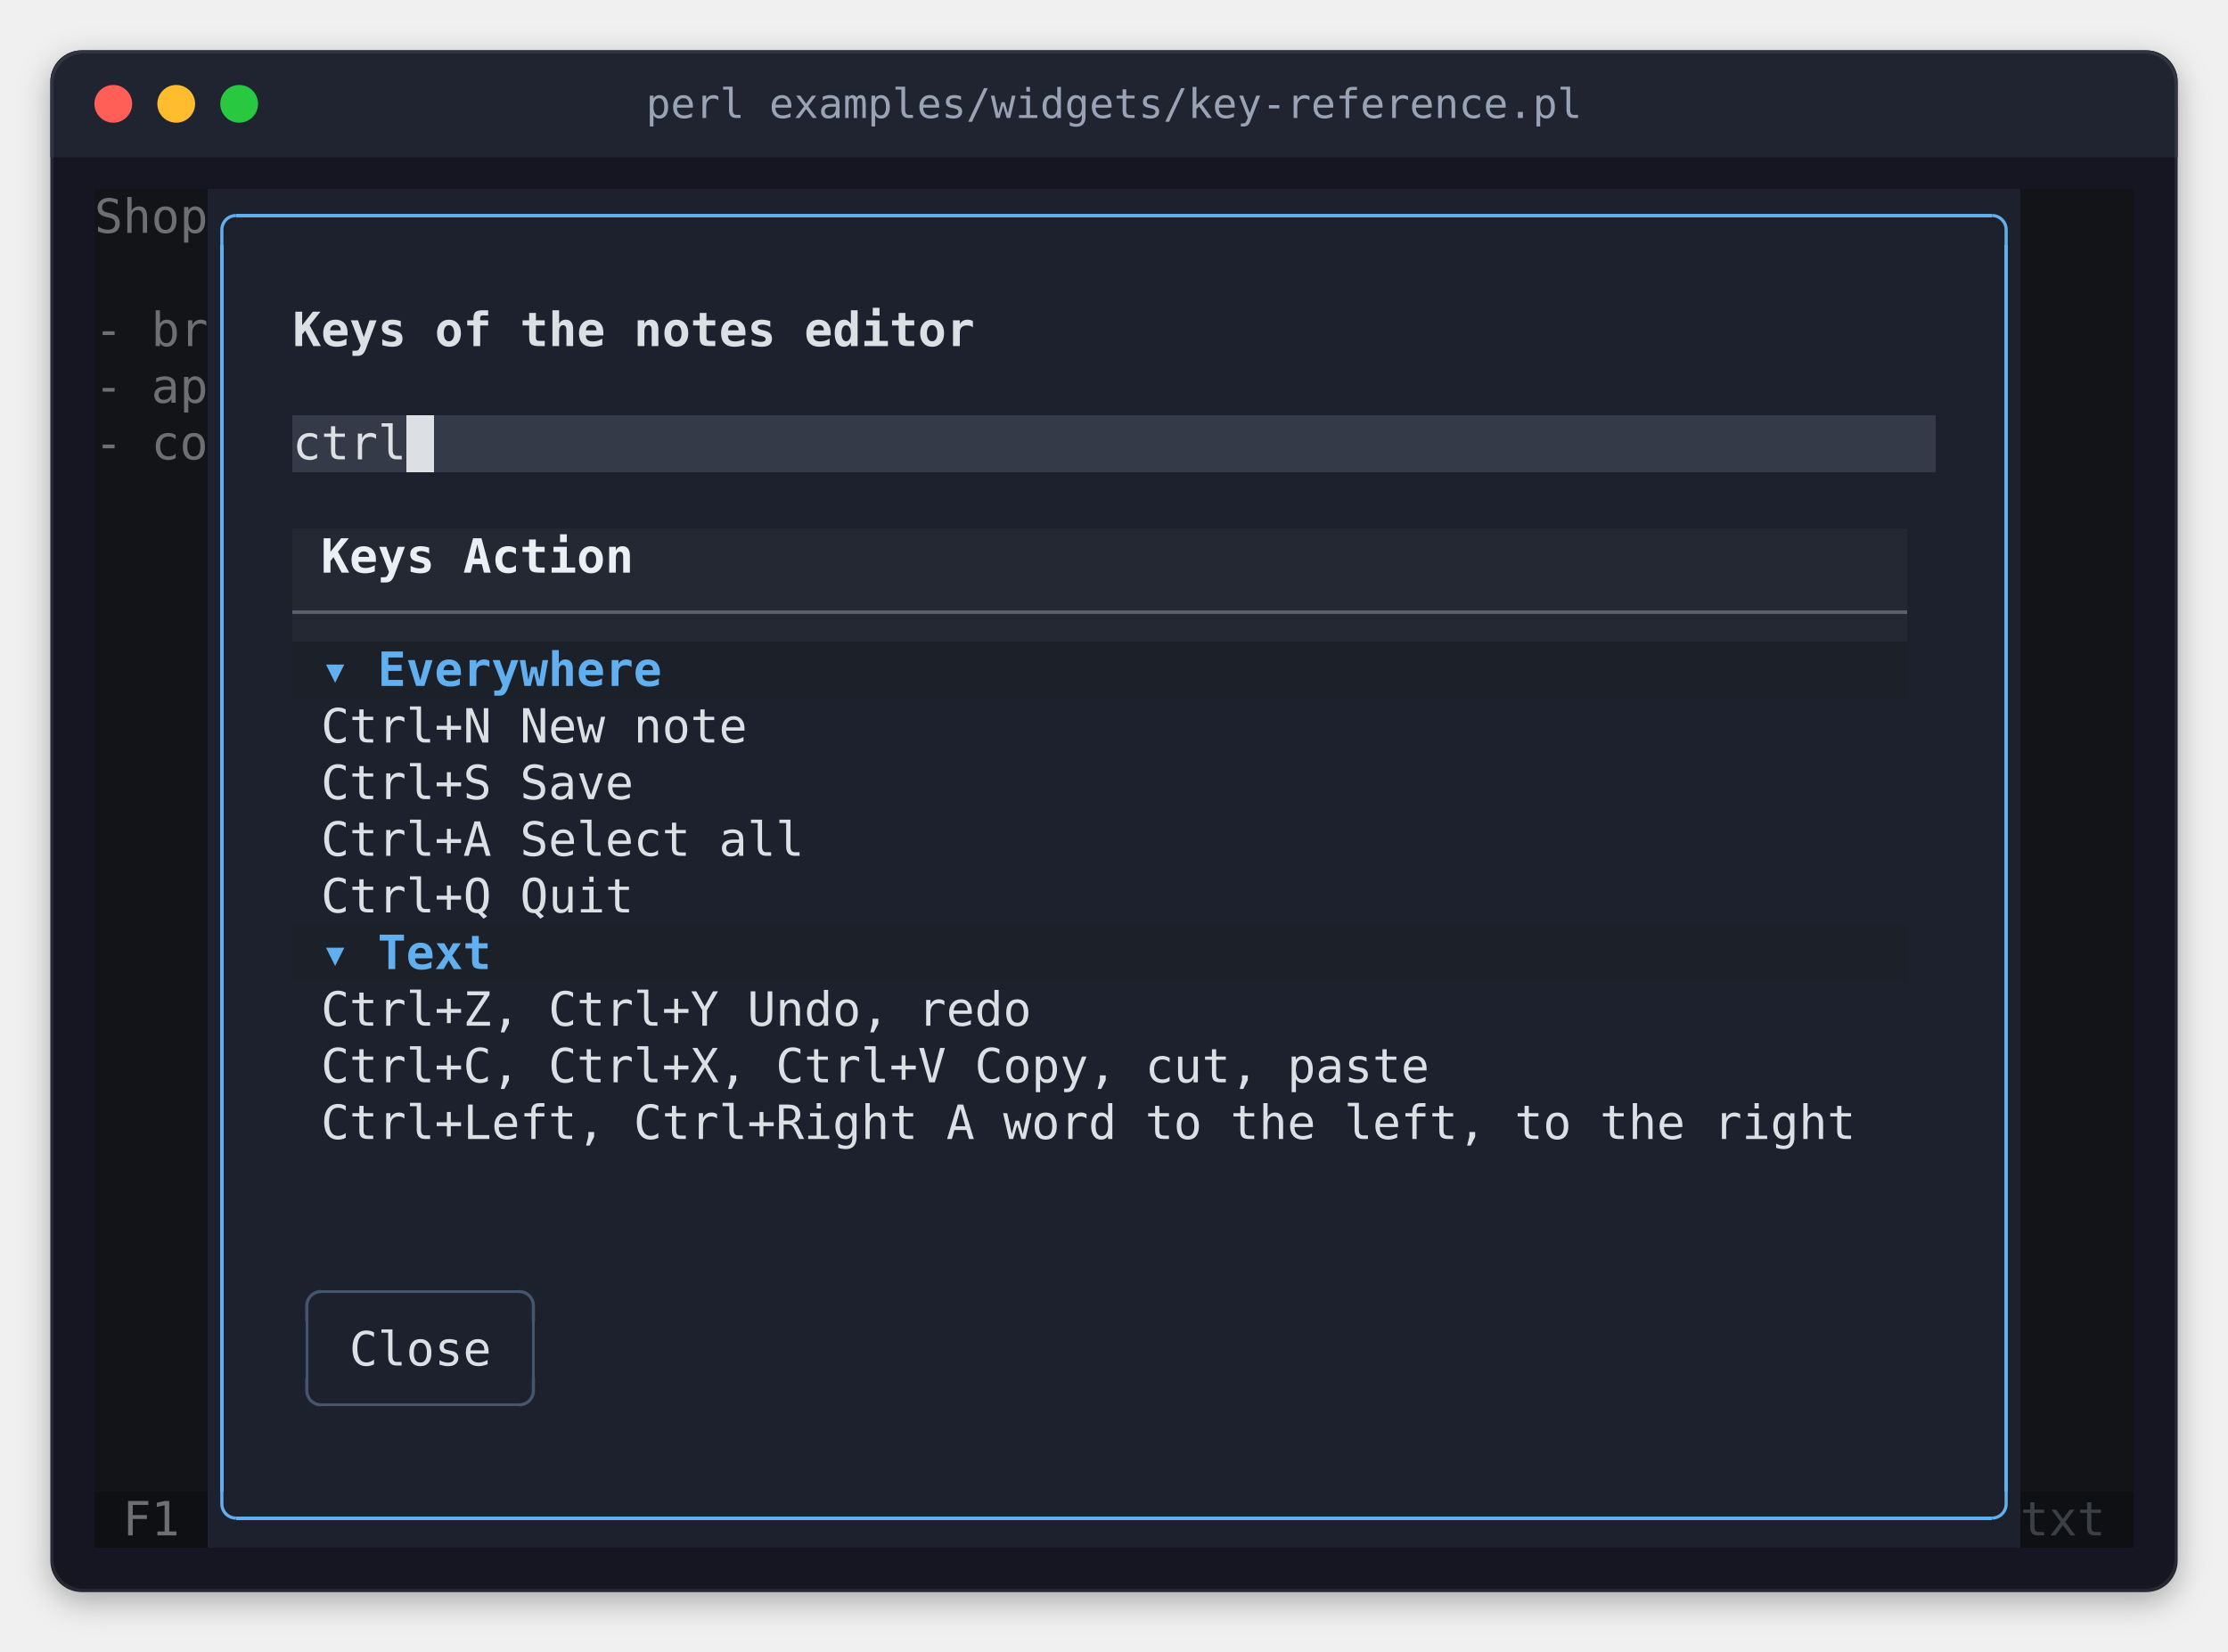
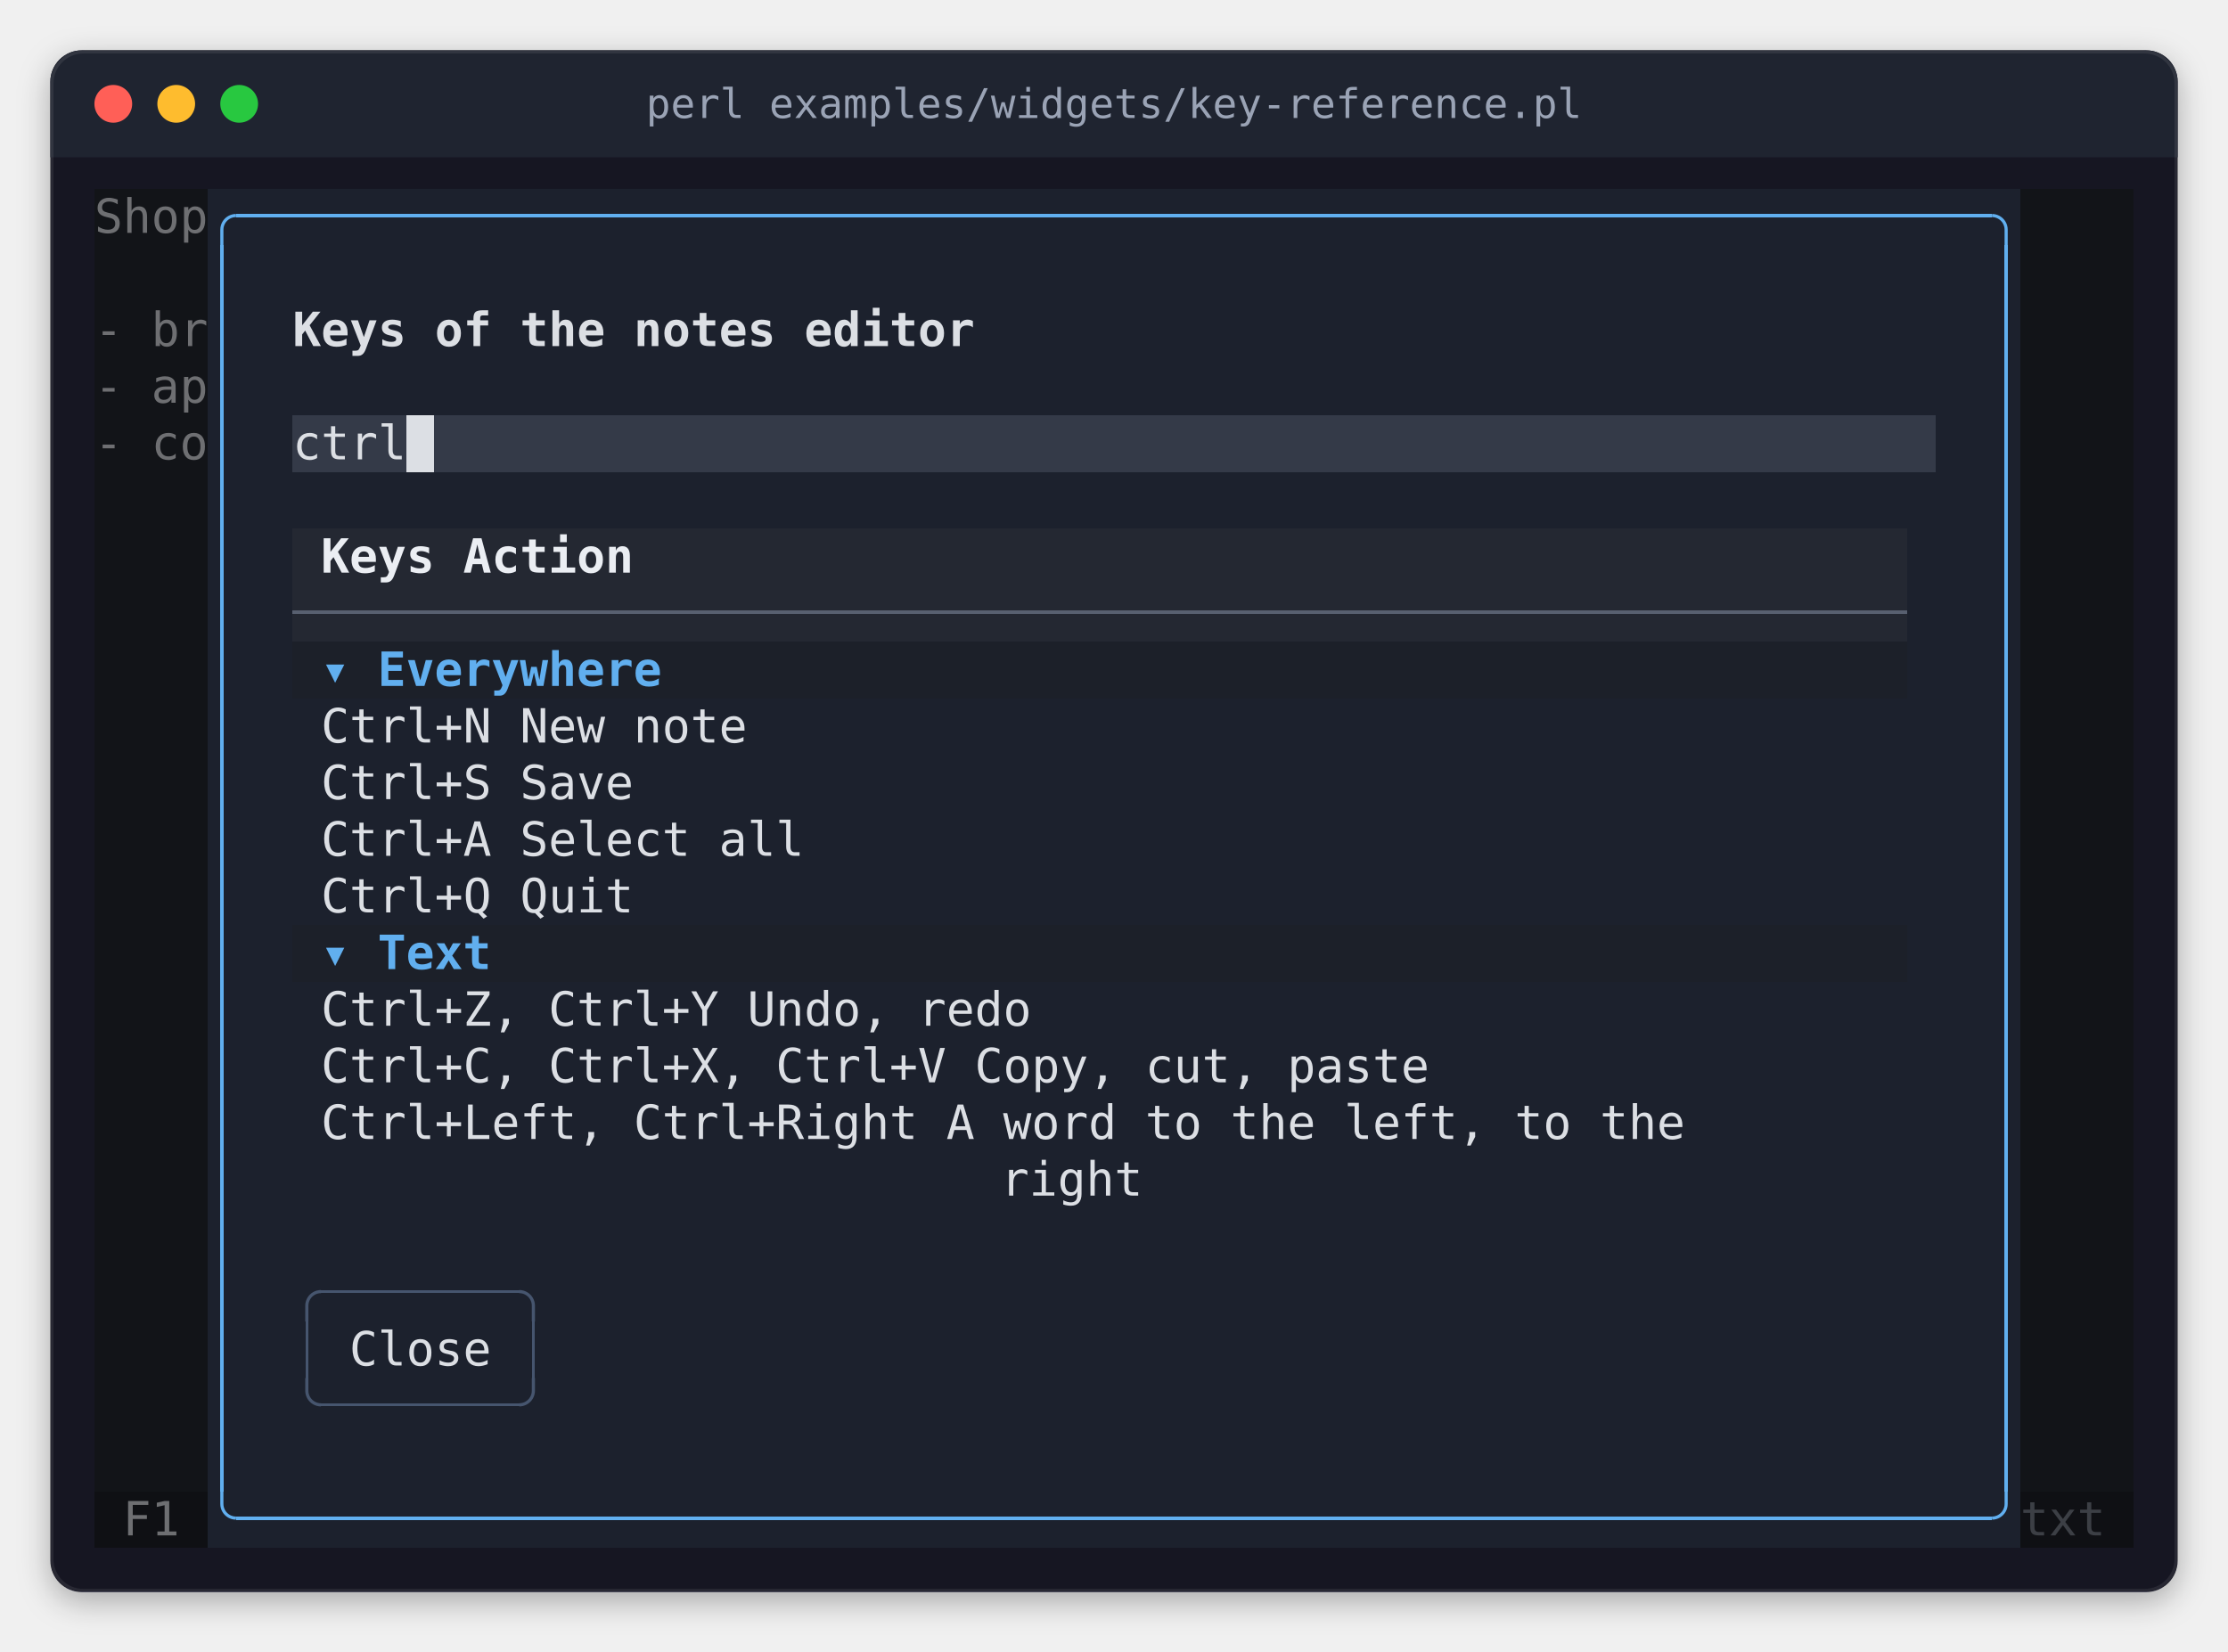
<svg xmlns="http://www.w3.org/2000/svg" width="708" height="525" viewBox="0 0 708 525" role="img" aria-label="perl examples/widgets/key-reference.pl">
  <style>
.terminal text { font-family: 'JetBrains Mono', 'Cascadia Mono', 'SF Mono', Menlo, Consolas, 'DejaVu Sans Mono', 'Liberation Mono', monospace; font-size: 15px; white-space: pre; }
.terminal .b { font-weight: bold; }
.terminal .i { font-style: italic; }
.title { font-family: 'JetBrains Mono', 'Cascadia Mono', 'SF Mono', Menlo, Consolas, 'DejaVu Sans Mono', 'Liberation Mono', monospace; font-size: 13px; }
</style>
  <defs>
    <filter id="shadow" x="-10%" y="-10%" width="120%" height="130%">
      <feDropShadow dx="0" dy="3" stdDeviation="5" flood-color="#000000" flood-opacity="0.3" />
    </filter>
    <clipPath id="window">
      <rect x="16" y="16" width="676" height="490" rx="10" />
    </clipPath>
  </defs>
  <rect x="16" y="16" width="676" height="490" rx="10" fill="#161622" filter="url(#shadow)" />
  <rect x="16" y="16" width="676" height="34" fill="#1f2430" clip-path="url(#window)" />
  <circle cx="36" cy="33" r="6" fill="#ff5f57" />
  <circle cx="56" cy="33" r="6" fill="#febc2e" />
  <circle cx="76" cy="33" r="6" fill="#28c840" />
  <text class="title" x="354" y="33" text-anchor="middle" dominant-baseline="central" fill="#9aa3b5">perl examples/widgets/key-reference.pl</text>
  <rect x="16.5" y="16.5" width="675" height="489" rx="10" fill="none" stroke="#ffffff" stroke-opacity="0.08" stroke-width="1" />
  <g shape-rendering="crispEdges">
    <rect x="30" y="60" width="36" height="414" fill="#121418" />
    <rect x="66" y="60" width="576" height="72" fill="#1c212d" />
    <rect x="642" y="60" width="36" height="414" fill="#121418" />
    <rect x="66" y="132" width="27" height="18" fill="#1c212d" />
    <rect x="93" y="132" width="36" height="18" fill="#343a48" />
    <rect x="129" y="132" width="9" height="18" fill="#dcdfe4" />
    <rect x="138" y="132" width="477" height="18" fill="#343a48" />
    <rect x="615" y="132" width="27" height="18" fill="#1c212d" />
    <rect x="66" y="150" width="576" height="18" fill="#1c212d" />
    <rect x="66" y="168" width="27" height="54" fill="#1c212d" />
    <rect x="93" y="168" width="513" height="36" fill="#242832" />
    <rect x="606" y="168" width="36" height="54" fill="#1c212d" />
    <rect x="93" y="204" width="513" height="18" fill="#1c2029" />
    <rect x="66" y="222" width="576" height="72" fill="#1c212d" />
    <rect x="66" y="294" width="27" height="18" fill="#1c212d" />
    <rect x="93" y="294" width="513" height="18" fill="#1c2029" />
    <rect x="606" y="294" width="36" height="18" fill="#1c212d" />
    <rect x="66" y="312" width="576" height="180" fill="#1c212d" />
    <rect x="30" y="474" width="36" height="18" fill="#0f1014" />
    <rect x="642" y="474" width="36" height="18" fill="#0f1014" />
    <rect x="75" y="68" width="558" height="1" fill="#61afef" />
    <rect x="70" y="78" width="1" height="396" fill="#61afef" />
    <rect x="637" y="78" width="1" height="396" fill="#61afef" />
    <rect x="93" y="194" width="513" height="1" fill="#586070" />
    <rect x="102" y="410" width="63" height="1" fill="#46556e" />
    <rect x="97" y="420" width="1" height="18" fill="#46556e" />
    <rect x="169" y="420" width="1" height="18" fill="#46556e" />
    <rect x="102" y="446" width="63" height="1" fill="#46556e" />
    <rect x="75" y="482" width="558" height="1" fill="#61afef" />
  </g>
  <polyline points="70.5 78 70.5 73 70.538 72.413 70.653 71.835 70.843 71.278 71.103 70.75 71.43 70.261 71.818 69.818 72.261 69.43 72.75 69.103 73.278 68.843 73.835 68.653 74.413 68.538 75 68.5 75 68.5" fill="none" stroke="#61afef" stroke-width="1" stroke-linejoin="round" />
  <polyline points="637.5 78 637.5 73 637.462 72.413 637.347 71.835 637.157 71.278 636.897 70.75 636.57 70.261 636.182 69.818 635.739 69.43 635.25 69.103 634.722 68.843 634.165 68.653 633.587 68.538 633 68.5 633 68.5" fill="none" stroke="#61afef" stroke-width="1" stroke-linejoin="round" />
  <polyline points="97.5 420 97.5 415 97.538 414.413 97.653 413.835 97.843 413.278 98.103 412.75 98.43 412.261 98.818 411.818 99.261 411.43 99.75 411.103 100.278 410.843 100.835 410.653 101.413 410.538 102 410.5 102 410.5" fill="none" stroke="#46556e" stroke-width="1" stroke-linejoin="round" />
  <polyline points="169.5 420 169.5 415 169.462 414.413 169.347 413.835 169.157 413.278 168.897 412.75 168.57 412.261 168.182 411.818 167.739 411.43 167.25 411.103 166.722 410.843 166.165 410.653 165.587 410.538 165 410.5 165 410.5" fill="none" stroke="#46556e" stroke-width="1" stroke-linejoin="round" />
  <polyline points="97.5 438 97.5 442 97.538 442.587 97.653 443.165 97.843 443.722 98.103 444.25 98.43 444.739 98.818 445.182 99.261 445.57 99.75 445.897 100.278 446.157 100.835 446.347 101.413 446.462 102 446.5 102 446.5" fill="none" stroke="#46556e" stroke-width="1" stroke-linejoin="round" />
  <polyline points="169.5 438 169.5 442 169.462 442.587 169.347 443.165 169.157 443.722 168.897 444.25 168.57 444.739 168.182 445.182 167.739 445.57 167.25 445.897 166.722 446.157 166.165 446.347 165.587 446.462 165 446.5 165 446.5" fill="none" stroke="#46556e" stroke-width="1" stroke-linejoin="round" />
  <polyline points="70.5 474 70.5 478 70.538 478.587 70.653 479.165 70.843 479.722 71.103 480.25 71.43 480.739 71.818 481.182 72.261 481.57 72.75 481.897 73.278 482.157 73.835 482.347 74.413 482.462 75 482.5 75 482.5" fill="none" stroke="#61afef" stroke-width="1" stroke-linejoin="round" />
  <polyline points="637.5 474 637.5 478 637.462 478.587 637.347 479.165 637.157 479.722 636.897 480.25 636.57 480.739 636.182 481.182 635.739 481.57 635.25 481.897 634.722 482.157 634.165 482.347 633.587 482.462 633 482.5 633 482.5" fill="none" stroke="#61afef" stroke-width="1" stroke-linejoin="round" />
  <g class="terminal">
    <text x="30" y="74" textLength="36" fill="#6e6f72">Shop</text>
    <text x="30" y="110" textLength="36" fill="#6e6f72">- br</text>
    <text x="93" y="110" textLength="216" class="b" fill="#dcdfe4">Keys of the notes editor</text>
    <text x="30" y="128" textLength="36" fill="#6e6f72">- ap</text>
    <text x="30" y="146" textLength="36" fill="#6e6f72">- co</text>
    <text x="93" y="146" textLength="36" fill="#dcdfe4">ctrl</text>
    <text x="102" y="182" textLength="270" class="b" fill="#ebeef3">Keys                    Action</text>
    <text x="106.5" y="218" text-anchor="middle" class="b" fill="#61afef">▾</text>
    <text x="120" y="218" textLength="90" class="b" fill="#61afef">Everywhere</text>
    <text x="102" y="236" textLength="288" fill="#dcdfe4">Ctrl+N                  New note</text>
    <text x="102" y="254" textLength="252" fill="#dcdfe4">Ctrl+S                  Save</text>
    <text x="102" y="272" textLength="306" fill="#dcdfe4">Ctrl+A                  Select all</text>
    <text x="102" y="290" textLength="252" fill="#dcdfe4">Ctrl+Q                  Quit</text>
    <text x="106.5" y="308" text-anchor="middle" class="b" fill="#61afef">▾</text>
    <text x="120" y="308" textLength="36" class="b" fill="#61afef">Text</text>
    <text x="102" y="326" textLength="306" fill="#dcdfe4">Ctrl+Z, Ctrl+Y          Undo, redo</text>
    <text x="102" y="344" textLength="360" fill="#dcdfe4">Ctrl+C, Ctrl+X, Ctrl+V  Copy, cut, paste</text>
-     <text x="102" y="362" textLength="504" fill="#dcdfe4">Ctrl+Left, Ctrl+Right   A word to the left, to the right</text>
+     <text x="102" y="362" textLength="450" fill="#dcdfe4">Ctrl+Left, Ctrl+Right   A word to the left, to the</text>
+     <text x="318" y="380" textLength="45" fill="#dcdfe4">right</text>
    <text x="111" y="434" textLength="45" fill="#dcdfe4">Close</text>
    <text x="39" y="488" textLength="18" fill="#6e6f72">F1</text>
    <text x="642" y="488" textLength="27" fill="#3c3f45">txt</text>
  </g>
  <g shape-rendering="crispEdges">
</g>
</svg>
